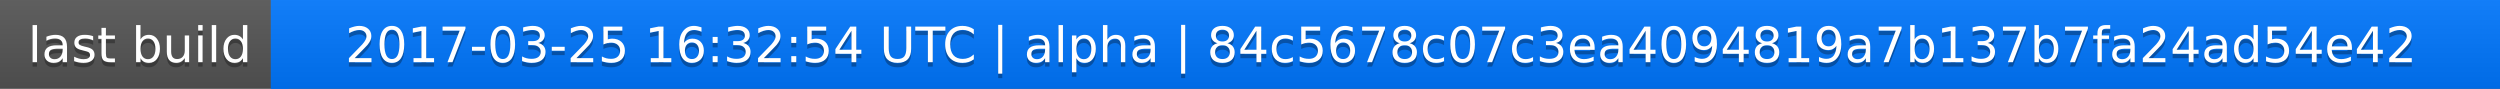
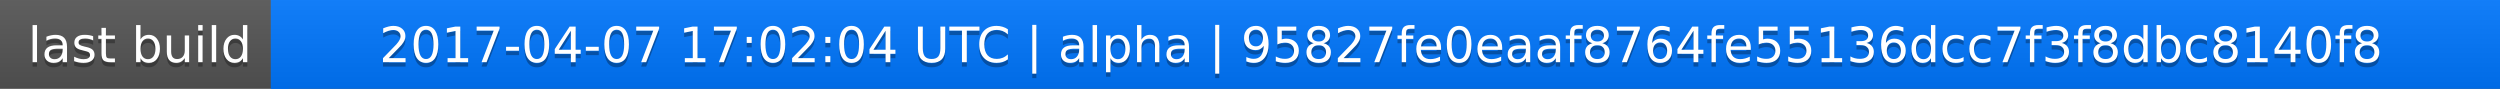
<svg xmlns="http://www.w3.org/2000/svg" width="563" height="20">
  <linearGradient id="a" x2="0" y2="100%">
    <stop offset="0" stop-color="#bbb" stop-opacity=".1" />
    <stop offset="1" stop-opacity=".1" />
  </linearGradient>
  <rect rx="0" width="563" height="20" fill="#555" />
  <rect rx="0" x="61" width="502" height="20" fill="#07f" />
  <path fill="#07f" d="M61 0h4v20h-4z" />
  <rect rx="0" width="563" height="20" fill="url(#a)" />
  <g fill="#fff" text-anchor="middle" font-family="DejaVu Sans,Verdana,Geneva,sans-serif" font-size="11">
    <text x="31.5" y="15" fill="#010101" fill-opacity=".3">last build</text>
    <text x="31.5" y="14">last build</text>
-     <text x="311" y="15" fill="#010101" fill-opacity=".3">2017-03-25 16:32:54 UTC | alpha | 84c5678c07c3ea4094819a7b137b7fa24ad54e42</text>
-     <text x="311" y="14">2017-03-25 16:32:54 UTC | alpha | 84c5678c07c3ea4094819a7b137b7fa24ad54e42</text>
+     <text x="311" y="15" fill="#010101" fill-opacity=".3">2017-04-07 17:02:04 UTC | alpha | 95827fe0eaaf8764fe55136dcc7f3f8dbc8140f8</text>
+     <text x="311" y="14">2017-04-07 17:02:04 UTC | alpha | 95827fe0eaaf8764fe55136dcc7f3f8dbc8140f8</text>
  </g>
</svg>
